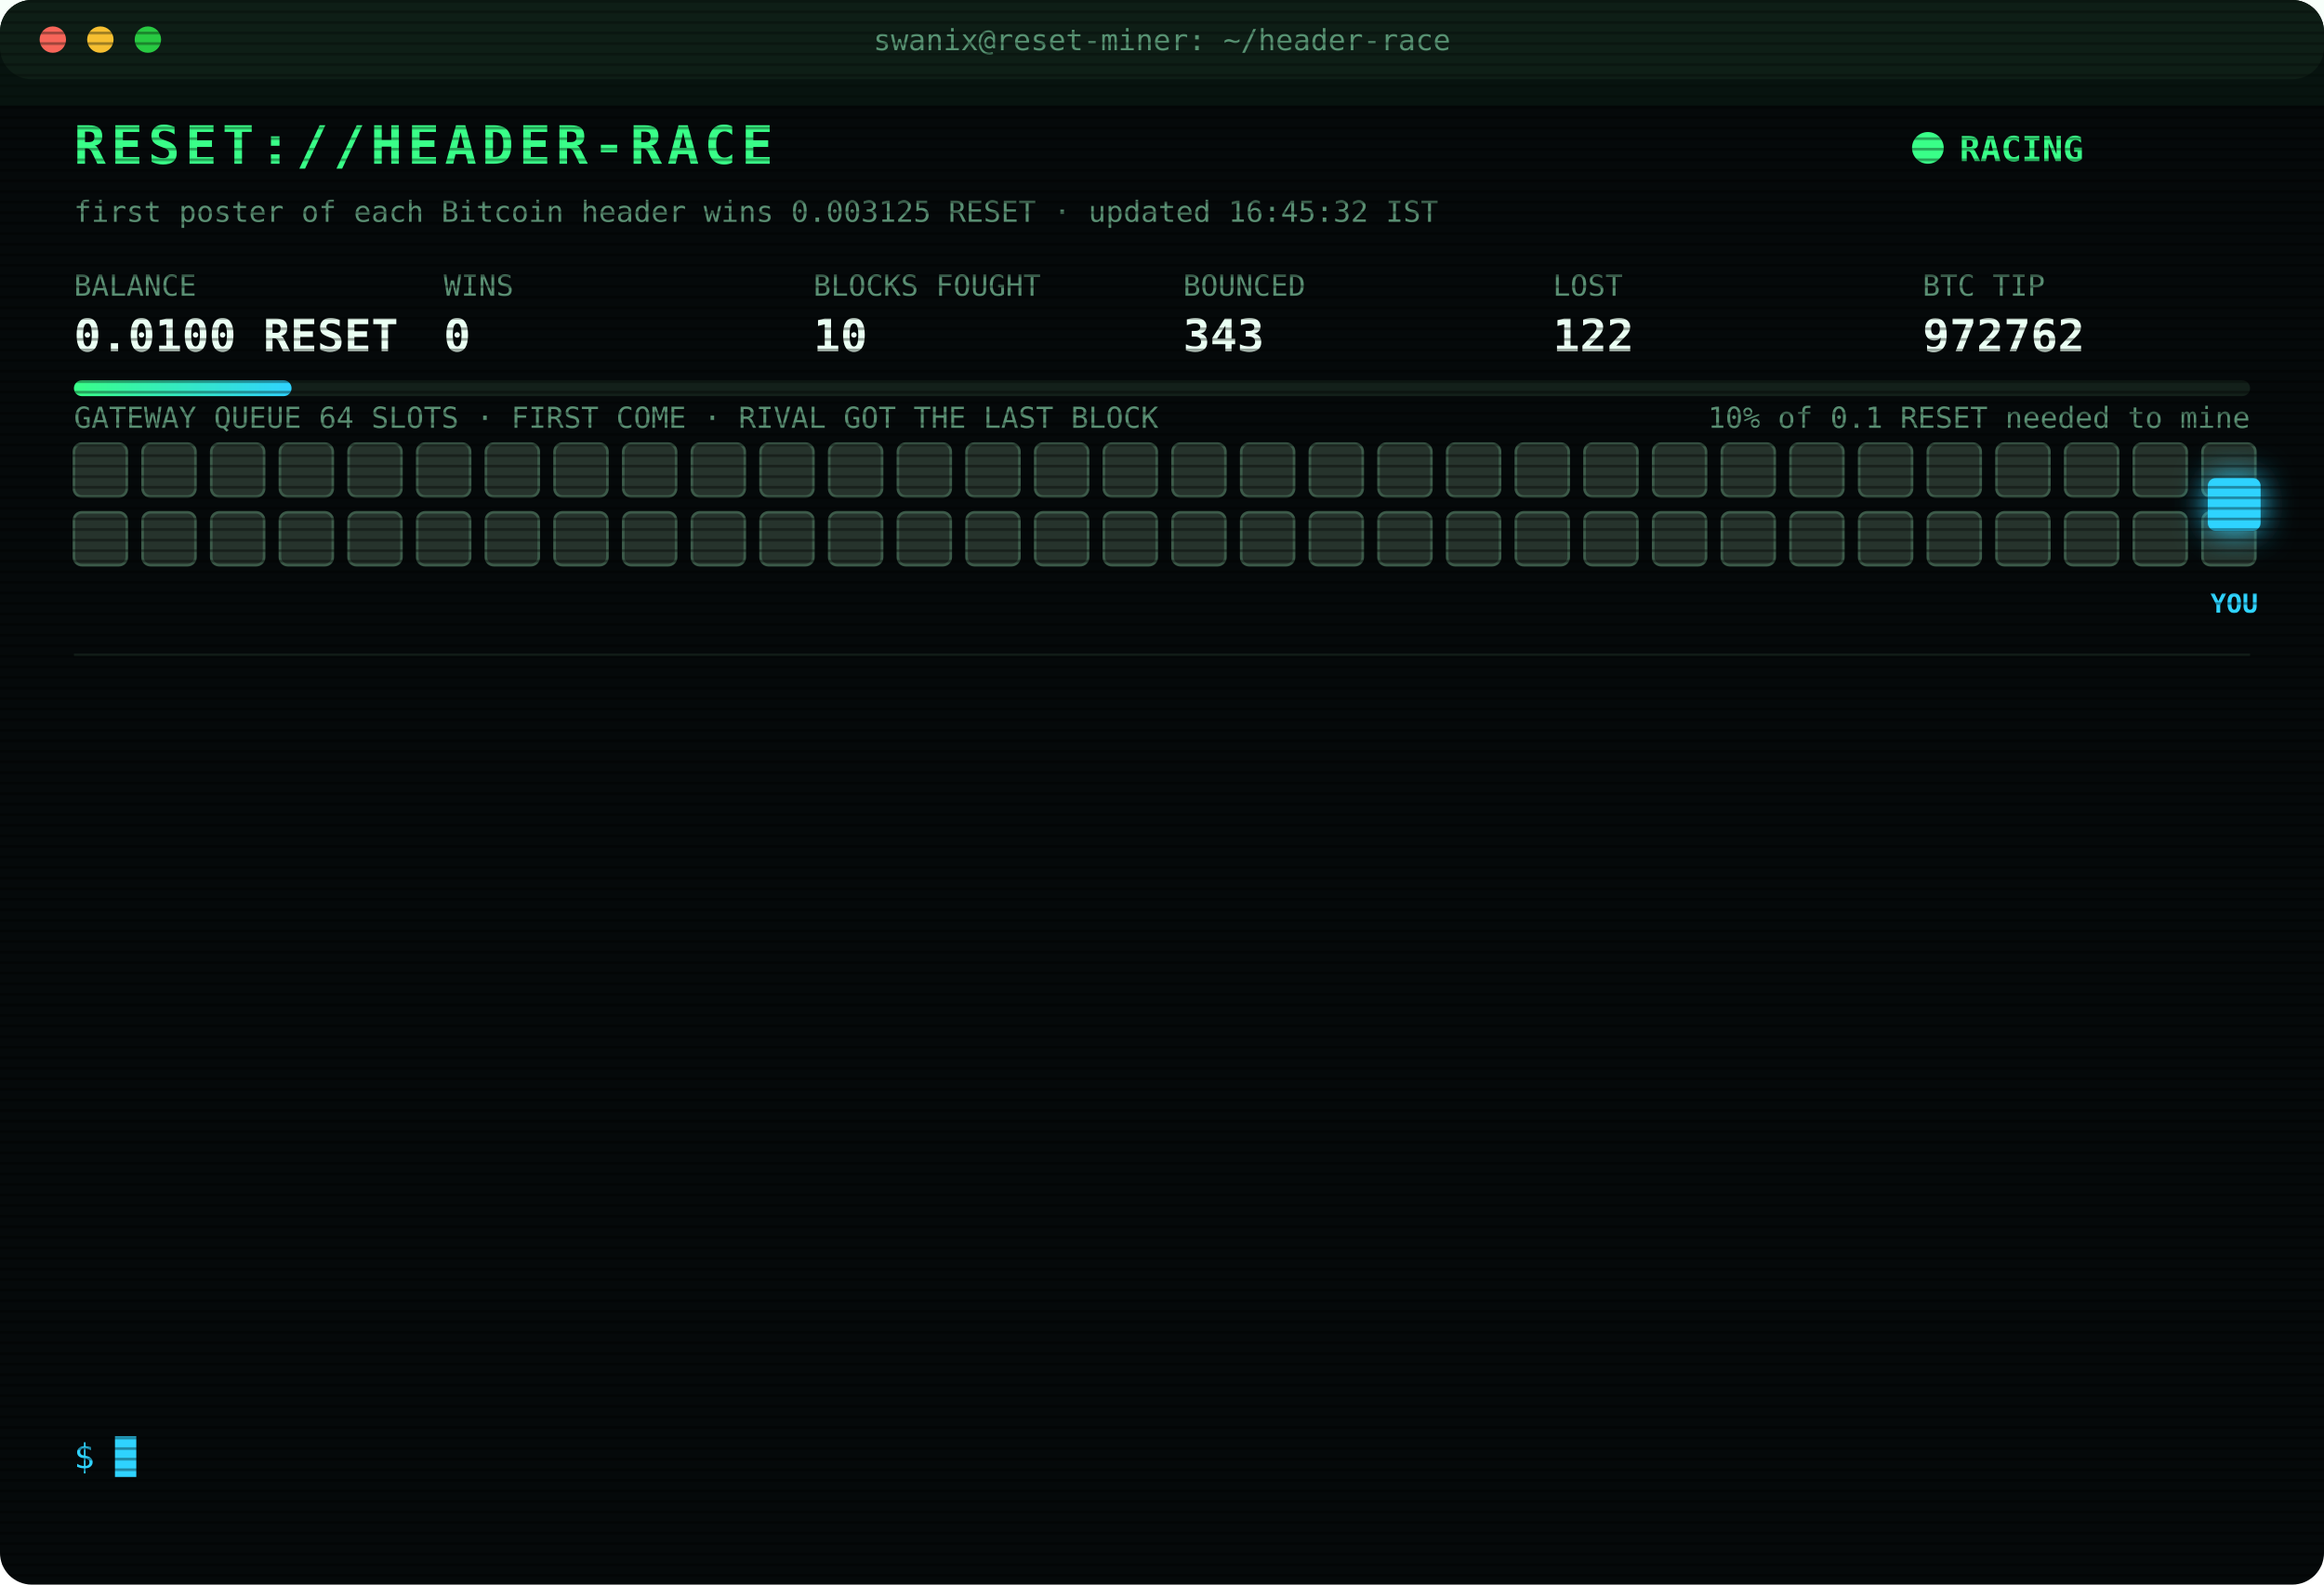
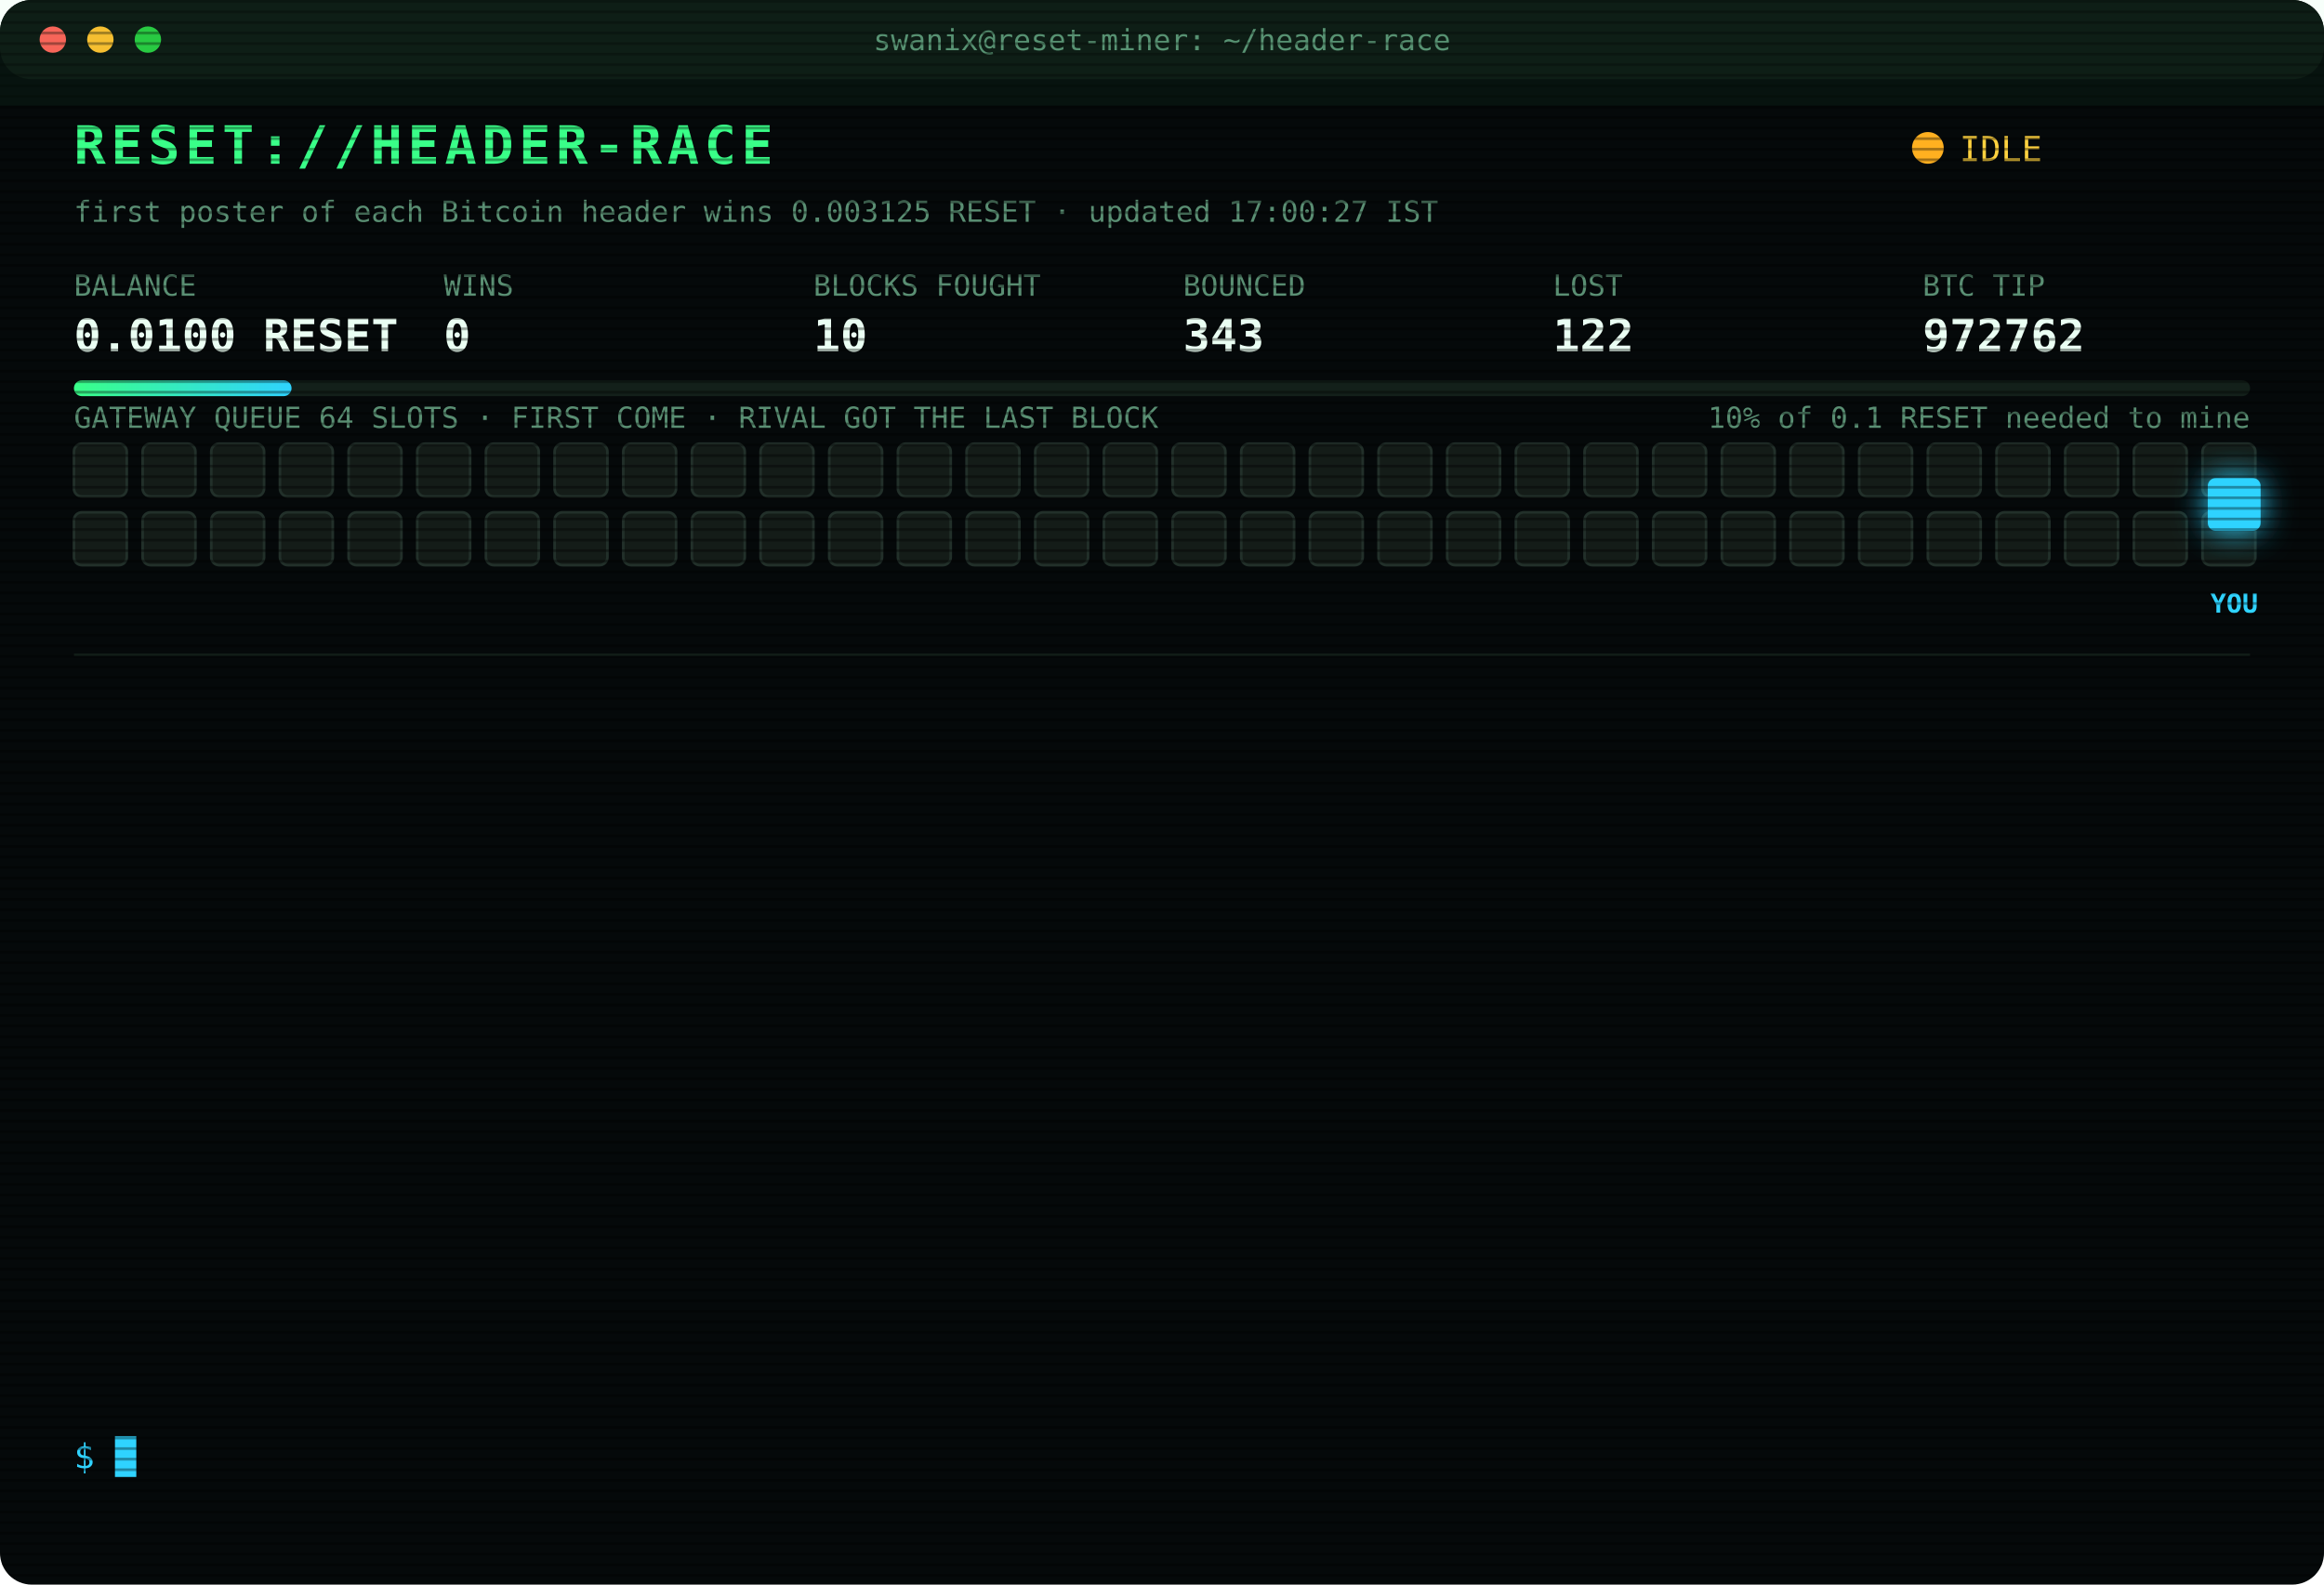
<svg xmlns="http://www.w3.org/2000/svg" width="880" height="600" viewBox="0 0 880 600" font-family="ui-monospace,SFMono-Regular,Menlo,Consolas,monospace">
  <style>
text{font-size:13px;fill:#7CFFB2}
.title{font-size:20px;font-weight:700;fill:#39FF88;letter-spacing:2px;animation:glitch 3s infinite steps(1)}
.sub{fill:#2fd3ff}.k{fill:#5a8f73;font-size:11px}.v{font-size:17px;font-weight:700;fill:#eafff3}
.ts{fill:#3f6b56}.boot{fill:#2fd3ff}.dim{fill:#5a8f73}.bad{fill:#ff4d6d}.warn{fill:#ffd23f}.mag{fill:#ff5cf0}.win{fill:#39FF88;font-weight:700}
.tag{font-size:10px;fill:#2fd3ff;font-weight:700}
.rival{fill:#26332c;stroke:#3c5a49;animation:jam 1.2s infinite alternate}
.idle{fill:#141c18;stroke:#22302a;animation:breathe 4s infinite}
.me{fill:#2fd3ff;filter:drop-shadow(0 0 6px #2fd3ff)}
.hover{animation:nudge 1.1s infinite ease-in-out}.bounce{animation:kick 1.4s infinite}
.ln{opacity:0;animation:in .4s forwards}
.cur{animation:blink 1s infinite steps(1)}
.scan{animation:scan 6s infinite linear}
.led{animation:blink 1.4s infinite}
@keyframes in{from{opacity:0;transform:translateX(-6px)}to{opacity:1;transform:none}}
@keyframes blink{50%{opacity:0}}
@keyframes jam{to{fill:#33463b}}
@keyframes breathe{50%{opacity:.4}}
@keyframes nudge{50%{transform:translateX(-10px)}}
@keyframes kick{0%,100%{transform:none}30%{transform:translateX(-14px)}55%{transform:translateX(10px) translateY(-6px)}}
@keyframes glitch{0%,92%{transform:none}93%{transform:translateX(2px);fill:#ff4d6d}95%{transform:translateX(-2px);fill:#2fd3ff}97%{transform:none}}
@keyframes scan{from{transform:translateY(-40px)}to{transform:translateY(600px)}}
</style>
  <defs>
    <pattern id="sl" width="4" height="4" patternUnits="userSpaceOnUse">
      <rect width="4" height="1" fill="#000" opacity=".35" />
    </pattern>
    <linearGradient id="bar">
      <stop offset="0" stop-color="#39FF88" />
      <stop offset="1" stop-color="#2fd3ff" />
    </linearGradient>
  </defs>
  <rect width="880" height="600" rx="12" fill="#05090a" />
  <rect width="880" height="30" rx="12" fill="#0d1512" />
  <circle cx="20" cy="15" r="5" fill="#ff5f57" />
  <circle cx="38" cy="15" r="5" fill="#febc2e" />
  <circle cx="56" cy="15" r="5" fill="#28c840" />
  <text x="440" y="19" text-anchor="middle" class="k">swanix@reset-miner: ~/header-race</text>
  <text x="28" y="62" class="title">RESET://HEADER-RACE</text>
-   <circle class="led" cx="730" cy="56" r="6" fill="#39FF88" />
-   <text x="742" y="61" class="win">RACING</text>
-   <text x="28" y="84" class="k">first poster of each Bitcoin header wins 0.003125 RESET · updated 16:45:32 IST</text>
+   <circle class="led" cx="730" cy="56" r="6" fill="#ffb020" />
+   <text x="742" y="61" class="warn">IDLE</text>
+   <text x="28" y="84" class="k">first poster of each Bitcoin header wins 0.003125 RESET · updated 17:00:27 IST</text>
  <text x="28" y="112" class="k">BALANCE</text>
  <text x="28" y="133" class="v">0.0100 RESET</text>
  <text x="168" y="112" class="k">WINS</text>
  <text x="168" y="133" class="v">0</text>
  <text x="308" y="112" class="k">BLOCKS FOUGHT</text>
  <text x="308" y="133" class="v">10</text>
  <text x="448" y="112" class="k">BOUNCED</text>
  <text x="448" y="133" class="v">343</text>
  <text x="588" y="112" class="k">LOST</text>
  <text x="588" y="133" class="v">122</text>
  <text x="728" y="112" class="k">BTC TIP</text>
  <text x="728" y="133" class="v">972762</text>
  <rect x="28" y="144" width="824" height="6" rx="3" fill="#13201a" />
  <rect x="28" y="144" width="82.4" height="6" rx="3" fill="url(#bar)" />
  <text x="852" y="162" text-anchor="end" class="k">10% of 0.1 RESET needed to mine</text>
  <text x="28" y="162" class="k">GATEWAY QUEUE 64 SLOTS · FIRST COME · RIVAL GOT THE LAST BLOCK</text>
-   <rect class="rival" x="28" y="168" width="20" height="20" rx="3" style="animation-delay:0.00s" />
-   <rect class="rival" x="54" y="168" width="20" height="20" rx="3" style="animation-delay:0.05s" />
-   <rect class="rival" x="80" y="168" width="20" height="20" rx="3" style="animation-delay:0.10s" />
-   <rect class="rival" x="106" y="168" width="20" height="20" rx="3" style="animation-delay:0.15s" />
-   <rect class="rival" x="132" y="168" width="20" height="20" rx="3" style="animation-delay:0.20s" />
-   <rect class="rival" x="158" y="168" width="20" height="20" rx="3" style="animation-delay:0.25s" />
-   <rect class="rival" x="184" y="168" width="20" height="20" rx="3" style="animation-delay:0.30s" />
-   <rect class="rival" x="210" y="168" width="20" height="20" rx="3" style="animation-delay:0.35s" />
-   <rect class="rival" x="236" y="168" width="20" height="20" rx="3" style="animation-delay:0.40s" />
-   <rect class="rival" x="262" y="168" width="20" height="20" rx="3" style="animation-delay:0.45s" />
-   <rect class="rival" x="288" y="168" width="20" height="20" rx="3" style="animation-delay:0.50s" />
-   <rect class="rival" x="314" y="168" width="20" height="20" rx="3" style="animation-delay:0.55s" />
-   <rect class="rival" x="340" y="168" width="20" height="20" rx="3" style="animation-delay:0.60s" />
-   <rect class="rival" x="366" y="168" width="20" height="20" rx="3" style="animation-delay:0.65s" />
-   <rect class="rival" x="392" y="168" width="20" height="20" rx="3" style="animation-delay:0.70s" />
-   <rect class="rival" x="418" y="168" width="20" height="20" rx="3" style="animation-delay:0.75s" />
-   <rect class="rival" x="444" y="168" width="20" height="20" rx="3" style="animation-delay:0.80s" />
-   <rect class="rival" x="470" y="168" width="20" height="20" rx="3" style="animation-delay:0.85s" />
-   <rect class="rival" x="496" y="168" width="20" height="20" rx="3" style="animation-delay:0.90s" />
-   <rect class="rival" x="522" y="168" width="20" height="20" rx="3" style="animation-delay:0.95s" />
-   <rect class="rival" x="548" y="168" width="20" height="20" rx="3" style="animation-delay:1.00s" />
-   <rect class="rival" x="574" y="168" width="20" height="20" rx="3" style="animation-delay:1.05s" />
-   <rect class="rival" x="600" y="168" width="20" height="20" rx="3" style="animation-delay:1.10s" />
-   <rect class="rival" x="626" y="168" width="20" height="20" rx="3" style="animation-delay:1.15s" />
-   <rect class="rival" x="652" y="168" width="20" height="20" rx="3" style="animation-delay:1.20s" />
-   <rect class="rival" x="678" y="168" width="20" height="20" rx="3" style="animation-delay:1.25s" />
-   <rect class="rival" x="704" y="168" width="20" height="20" rx="3" style="animation-delay:1.30s" />
-   <rect class="rival" x="730" y="168" width="20" height="20" rx="3" style="animation-delay:1.35s" />
-   <rect class="rival" x="756" y="168" width="20" height="20" rx="3" style="animation-delay:1.40s" />
-   <rect class="rival" x="782" y="168" width="20" height="20" rx="3" style="animation-delay:1.45s" />
-   <rect class="rival" x="808" y="168" width="20" height="20" rx="3" style="animation-delay:1.50s" />
-   <rect class="rival" x="834" y="168" width="20" height="20" rx="3" style="animation-delay:1.55s" />
-   <rect class="rival" x="28" y="194" width="20" height="20" rx="3" style="animation-delay:1.60s" />
-   <rect class="rival" x="54" y="194" width="20" height="20" rx="3" style="animation-delay:1.65s" />
-   <rect class="rival" x="80" y="194" width="20" height="20" rx="3" style="animation-delay:1.70s" />
-   <rect class="rival" x="106" y="194" width="20" height="20" rx="3" style="animation-delay:1.75s" />
-   <rect class="rival" x="132" y="194" width="20" height="20" rx="3" style="animation-delay:1.80s" />
-   <rect class="rival" x="158" y="194" width="20" height="20" rx="3" style="animation-delay:1.85s" />
-   <rect class="rival" x="184" y="194" width="20" height="20" rx="3" style="animation-delay:1.90s" />
-   <rect class="rival" x="210" y="194" width="20" height="20" rx="3" style="animation-delay:1.95s" />
-   <rect class="rival" x="236" y="194" width="20" height="20" rx="3" style="animation-delay:2.00s" />
-   <rect class="rival" x="262" y="194" width="20" height="20" rx="3" style="animation-delay:2.05s" />
-   <rect class="rival" x="288" y="194" width="20" height="20" rx="3" style="animation-delay:2.10s" />
-   <rect class="rival" x="314" y="194" width="20" height="20" rx="3" style="animation-delay:2.15s" />
-   <rect class="rival" x="340" y="194" width="20" height="20" rx="3" style="animation-delay:2.20s" />
-   <rect class="rival" x="366" y="194" width="20" height="20" rx="3" style="animation-delay:2.25s" />
-   <rect class="rival" x="392" y="194" width="20" height="20" rx="3" style="animation-delay:2.30s" />
-   <rect class="rival" x="418" y="194" width="20" height="20" rx="3" style="animation-delay:2.35s" />
-   <rect class="rival" x="444" y="194" width="20" height="20" rx="3" style="animation-delay:2.40s" />
-   <rect class="rival" x="470" y="194" width="20" height="20" rx="3" style="animation-delay:2.45s" />
-   <rect class="rival" x="496" y="194" width="20" height="20" rx="3" style="animation-delay:2.50s" />
-   <rect class="rival" x="522" y="194" width="20" height="20" rx="3" style="animation-delay:2.55s" />
-   <rect class="rival" x="548" y="194" width="20" height="20" rx="3" style="animation-delay:2.60s" />
-   <rect class="rival" x="574" y="194" width="20" height="20" rx="3" style="animation-delay:2.65s" />
-   <rect class="rival" x="600" y="194" width="20" height="20" rx="3" style="animation-delay:2.70s" />
-   <rect class="rival" x="626" y="194" width="20" height="20" rx="3" style="animation-delay:2.75s" />
-   <rect class="rival" x="652" y="194" width="20" height="20" rx="3" style="animation-delay:2.80s" />
-   <rect class="rival" x="678" y="194" width="20" height="20" rx="3" style="animation-delay:2.85s" />
-   <rect class="rival" x="704" y="194" width="20" height="20" rx="3" style="animation-delay:2.90s" />
-   <rect class="rival" x="730" y="194" width="20" height="20" rx="3" style="animation-delay:2.95s" />
-   <rect class="rival" x="756" y="194" width="20" height="20" rx="3" style="animation-delay:3.00s" />
-   <rect class="rival" x="782" y="194" width="20" height="20" rx="3" style="animation-delay:3.05s" />
-   <rect class="rival" x="808" y="194" width="20" height="20" rx="3" style="animation-delay:3.10s" />
-   <rect class="rival" x="834" y="194" width="20" height="20" rx="3" style="animation-delay:3.15s" />
+   <rect class="idle" x="28" y="168" width="20" height="20" rx="3" style="animation-delay:0.00s" />
+   <rect class="idle" x="54" y="168" width="20" height="20" rx="3" style="animation-delay:0.05s" />
+   <rect class="idle" x="80" y="168" width="20" height="20" rx="3" style="animation-delay:0.10s" />
+   <rect class="idle" x="106" y="168" width="20" height="20" rx="3" style="animation-delay:0.15s" />
+   <rect class="idle" x="132" y="168" width="20" height="20" rx="3" style="animation-delay:0.20s" />
+   <rect class="idle" x="158" y="168" width="20" height="20" rx="3" style="animation-delay:0.25s" />
+   <rect class="idle" x="184" y="168" width="20" height="20" rx="3" style="animation-delay:0.30s" />
+   <rect class="idle" x="210" y="168" width="20" height="20" rx="3" style="animation-delay:0.35s" />
+   <rect class="idle" x="236" y="168" width="20" height="20" rx="3" style="animation-delay:0.40s" />
+   <rect class="idle" x="262" y="168" width="20" height="20" rx="3" style="animation-delay:0.45s" />
+   <rect class="idle" x="288" y="168" width="20" height="20" rx="3" style="animation-delay:0.50s" />
+   <rect class="idle" x="314" y="168" width="20" height="20" rx="3" style="animation-delay:0.55s" />
+   <rect class="idle" x="340" y="168" width="20" height="20" rx="3" style="animation-delay:0.60s" />
+   <rect class="idle" x="366" y="168" width="20" height="20" rx="3" style="animation-delay:0.65s" />
+   <rect class="idle" x="392" y="168" width="20" height="20" rx="3" style="animation-delay:0.70s" />
+   <rect class="idle" x="418" y="168" width="20" height="20" rx="3" style="animation-delay:0.75s" />
+   <rect class="idle" x="444" y="168" width="20" height="20" rx="3" style="animation-delay:0.80s" />
+   <rect class="idle" x="470" y="168" width="20" height="20" rx="3" style="animation-delay:0.85s" />
+   <rect class="idle" x="496" y="168" width="20" height="20" rx="3" style="animation-delay:0.90s" />
+   <rect class="idle" x="522" y="168" width="20" height="20" rx="3" style="animation-delay:0.95s" />
+   <rect class="idle" x="548" y="168" width="20" height="20" rx="3" style="animation-delay:1.00s" />
+   <rect class="idle" x="574" y="168" width="20" height="20" rx="3" style="animation-delay:1.05s" />
+   <rect class="idle" x="600" y="168" width="20" height="20" rx="3" style="animation-delay:1.10s" />
+   <rect class="idle" x="626" y="168" width="20" height="20" rx="3" style="animation-delay:1.15s" />
+   <rect class="idle" x="652" y="168" width="20" height="20" rx="3" style="animation-delay:1.20s" />
+   <rect class="idle" x="678" y="168" width="20" height="20" rx="3" style="animation-delay:1.25s" />
+   <rect class="idle" x="704" y="168" width="20" height="20" rx="3" style="animation-delay:1.30s" />
+   <rect class="idle" x="730" y="168" width="20" height="20" rx="3" style="animation-delay:1.35s" />
+   <rect class="idle" x="756" y="168" width="20" height="20" rx="3" style="animation-delay:1.40s" />
+   <rect class="idle" x="782" y="168" width="20" height="20" rx="3" style="animation-delay:1.45s" />
+   <rect class="idle" x="808" y="168" width="20" height="20" rx="3" style="animation-delay:1.50s" />
+   <rect class="idle" x="834" y="168" width="20" height="20" rx="3" style="animation-delay:1.55s" />
+   <rect class="idle" x="28" y="194" width="20" height="20" rx="3" style="animation-delay:1.60s" />
+   <rect class="idle" x="54" y="194" width="20" height="20" rx="3" style="animation-delay:1.65s" />
+   <rect class="idle" x="80" y="194" width="20" height="20" rx="3" style="animation-delay:1.70s" />
+   <rect class="idle" x="106" y="194" width="20" height="20" rx="3" style="animation-delay:1.75s" />
+   <rect class="idle" x="132" y="194" width="20" height="20" rx="3" style="animation-delay:1.80s" />
+   <rect class="idle" x="158" y="194" width="20" height="20" rx="3" style="animation-delay:1.85s" />
+   <rect class="idle" x="184" y="194" width="20" height="20" rx="3" style="animation-delay:1.90s" />
+   <rect class="idle" x="210" y="194" width="20" height="20" rx="3" style="animation-delay:1.95s" />
+   <rect class="idle" x="236" y="194" width="20" height="20" rx="3" style="animation-delay:2.00s" />
+   <rect class="idle" x="262" y="194" width="20" height="20" rx="3" style="animation-delay:2.05s" />
+   <rect class="idle" x="288" y="194" width="20" height="20" rx="3" style="animation-delay:2.10s" />
+   <rect class="idle" x="314" y="194" width="20" height="20" rx="3" style="animation-delay:2.15s" />
+   <rect class="idle" x="340" y="194" width="20" height="20" rx="3" style="animation-delay:2.20s" />
+   <rect class="idle" x="366" y="194" width="20" height="20" rx="3" style="animation-delay:2.25s" />
+   <rect class="idle" x="392" y="194" width="20" height="20" rx="3" style="animation-delay:2.30s" />
+   <rect class="idle" x="418" y="194" width="20" height="20" rx="3" style="animation-delay:2.35s" />
+   <rect class="idle" x="444" y="194" width="20" height="20" rx="3" style="animation-delay:2.40s" />
+   <rect class="idle" x="470" y="194" width="20" height="20" rx="3" style="animation-delay:2.45s" />
+   <rect class="idle" x="496" y="194" width="20" height="20" rx="3" style="animation-delay:2.50s" />
+   <rect class="idle" x="522" y="194" width="20" height="20" rx="3" style="animation-delay:2.55s" />
+   <rect class="idle" x="548" y="194" width="20" height="20" rx="3" style="animation-delay:2.60s" />
+   <rect class="idle" x="574" y="194" width="20" height="20" rx="3" style="animation-delay:2.65s" />
+   <rect class="idle" x="600" y="194" width="20" height="20" rx="3" style="animation-delay:2.70s" />
+   <rect class="idle" x="626" y="194" width="20" height="20" rx="3" style="animation-delay:2.75s" />
+   <rect class="idle" x="652" y="194" width="20" height="20" rx="3" style="animation-delay:2.80s" />
+   <rect class="idle" x="678" y="194" width="20" height="20" rx="3" style="animation-delay:2.85s" />
+   <rect class="idle" x="704" y="194" width="20" height="20" rx="3" style="animation-delay:2.90s" />
+   <rect class="idle" x="730" y="194" width="20" height="20" rx="3" style="animation-delay:2.95s" />
+   <rect class="idle" x="756" y="194" width="20" height="20" rx="3" style="animation-delay:3.00s" />
+   <rect class="idle" x="782" y="194" width="20" height="20" rx="3" style="animation-delay:3.05s" />
+   <rect class="idle" x="808" y="194" width="20" height="20" rx="3" style="animation-delay:3.10s" />
+   <rect class="idle" x="834" y="194" width="20" height="20" rx="3" style="animation-delay:3.15s" />
  <g class="hover">
    <rect class="me" x="836" y="181" width="20" height="20" rx="3" />
    <text class="tag" x="846" y="232" text-anchor="middle">YOU</text>
  </g>
  <line x1="28" x2="852" y1="248" y2="248" stroke="#13201a" />
  <g class="ln" style="animation-delay:0.40s">
    <text x="28" y="270" class="ts">14:50:59</text>
    <text x="104" y="270" class="bad">[LOST] #972749 taken by a rival miner</text>
  </g>
  <g class="ln" style="animation-delay:0.65s">
    <text x="28" y="292" class="ts">15:10:46</text>
    <text x="104" y="292" class="bad">[LOST] #972750 taken by a rival miner</text>
  </g>
  <g class="ln" style="animation-delay:0.90s">
    <text x="28" y="314" class="ts">15:14:16</text>
    <text x="104" y="314" class="bad">[LOST] #972751 taken by a rival miner</text>
  </g>
  <g class="ln" style="animation-delay:1.15s">
    <text x="28" y="336" class="ts">15:15:17</text>
    <text x="104" y="336" class="bad">[LOST] #972752 taken by a rival miner</text>
  </g>
  <g class="ln" style="animation-delay:1.40s">
    <text x="28" y="358" class="ts">15:27:49</text>
    <text x="104" y="358" class="bad">[LOST] #972753 taken by a rival miner</text>
  </g>
  <g class="ln" style="animation-delay:1.65s">
    <text x="28" y="380" class="ts">15:44:59</text>
    <text x="104" y="380" class="bad">[LOST] #972754 taken by a rival miner</text>
  </g>
  <g class="ln" style="animation-delay:1.90s">
    <text x="28" y="402" class="ts">15:52:30</text>
    <text x="104" y="402" class="bad">[LOST] #972755 taken by a rival miner</text>
  </g>
  <g class="ln" style="animation-delay:2.15s">
    <text x="28" y="424" class="ts">16:11:13</text>
    <text x="104" y="424" class="bad">[LOST] #972757 taken by a rival miner</text>
  </g>
  <g class="ln" style="animation-delay:2.40s">
    <text x="28" y="446" class="ts">16:14:14</text>
    <text x="104" y="446" class="bad">[LOST] #972758 taken by a rival miner</text>
  </g>
  <g class="ln" style="animation-delay:2.65s">
    <text x="28" y="468" class="ts">16:18:02</text>
    <text x="104" y="468" class="bad">[LOST] #972759 taken by a rival miner</text>
  </g>
  <g class="ln" style="animation-delay:2.90s">
    <text x="28" y="490" class="ts">16:18:43</text>
    <text x="104" y="490" class="bad">[LOST] #972760 taken by a rival miner</text>
  </g>
  <g class="ln" style="animation-delay:3.15s">
    <text x="28" y="512" class="ts">16:26:11</text>
    <text x="104" y="512" class="bad">[LOST] #972761 taken by a rival miner</text>
  </g>
  <g class="ln" style="animation-delay:3.40s">
    <text x="28" y="534" class="ts">16:34:08</text>
    <text x="104" y="534" class="bad">[LOST] #972762 taken by a rival miner</text>
  </g>
  <text x="28" y="556" class="sub">$ <tspan class="cur">█</tspan>
  </text>
  <rect width="880" height="600" rx="12" fill="url(#sl)" pointer-events="none" />
  <rect class="scan" width="880" height="40" fill="#39FF88" opacity=".04" />
</svg>
